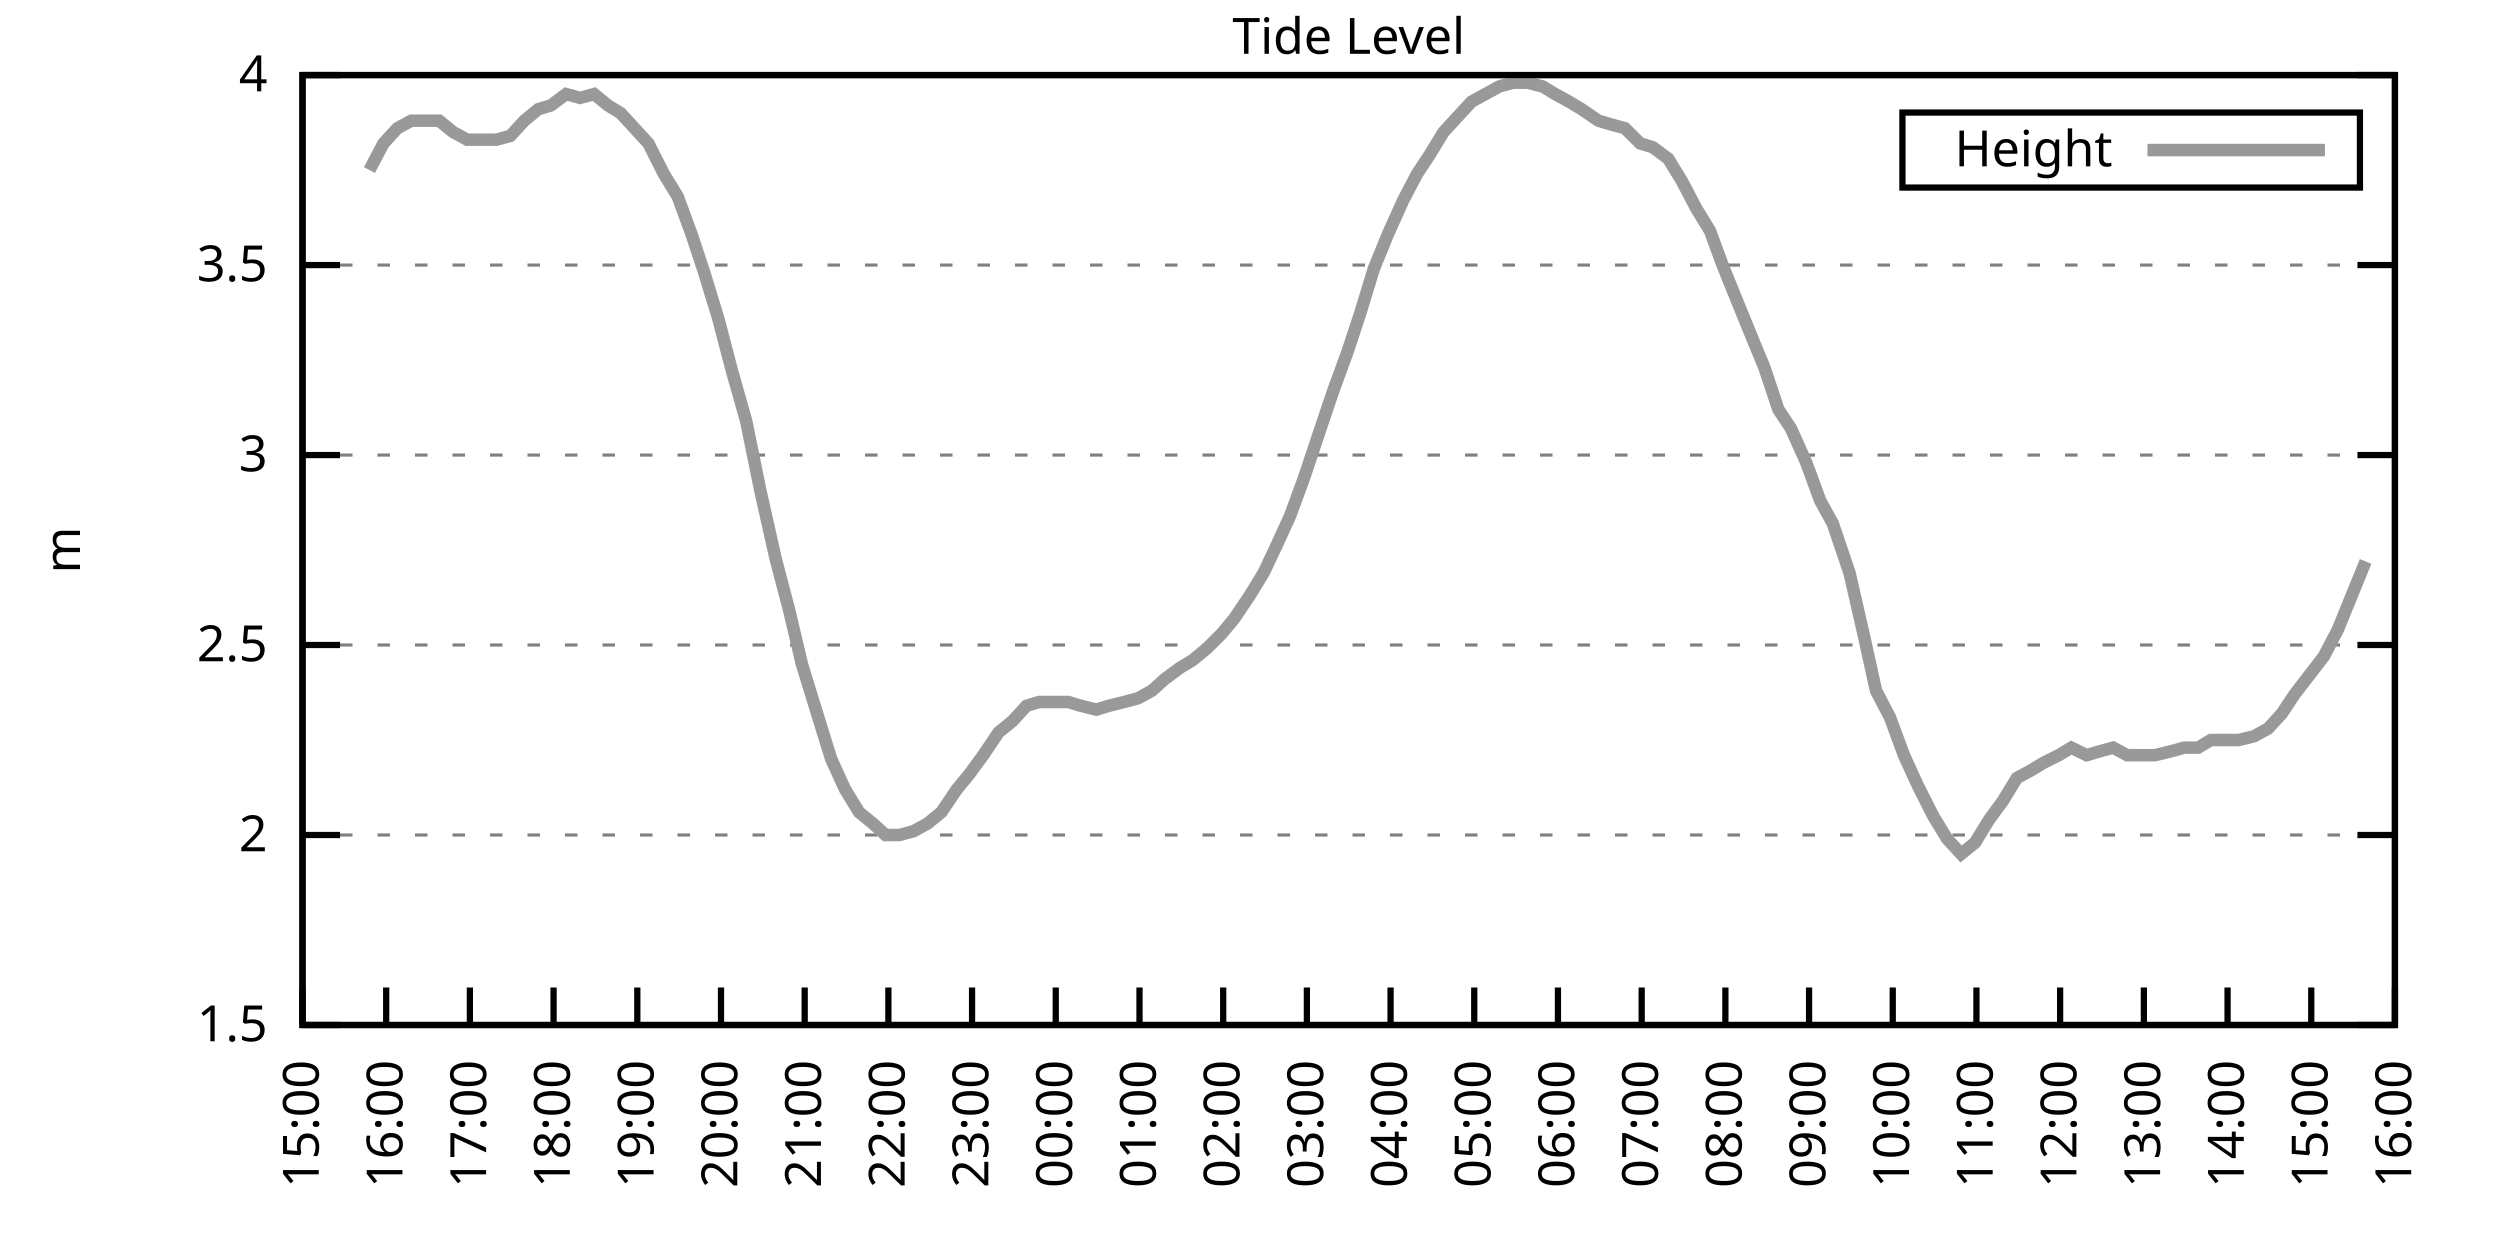
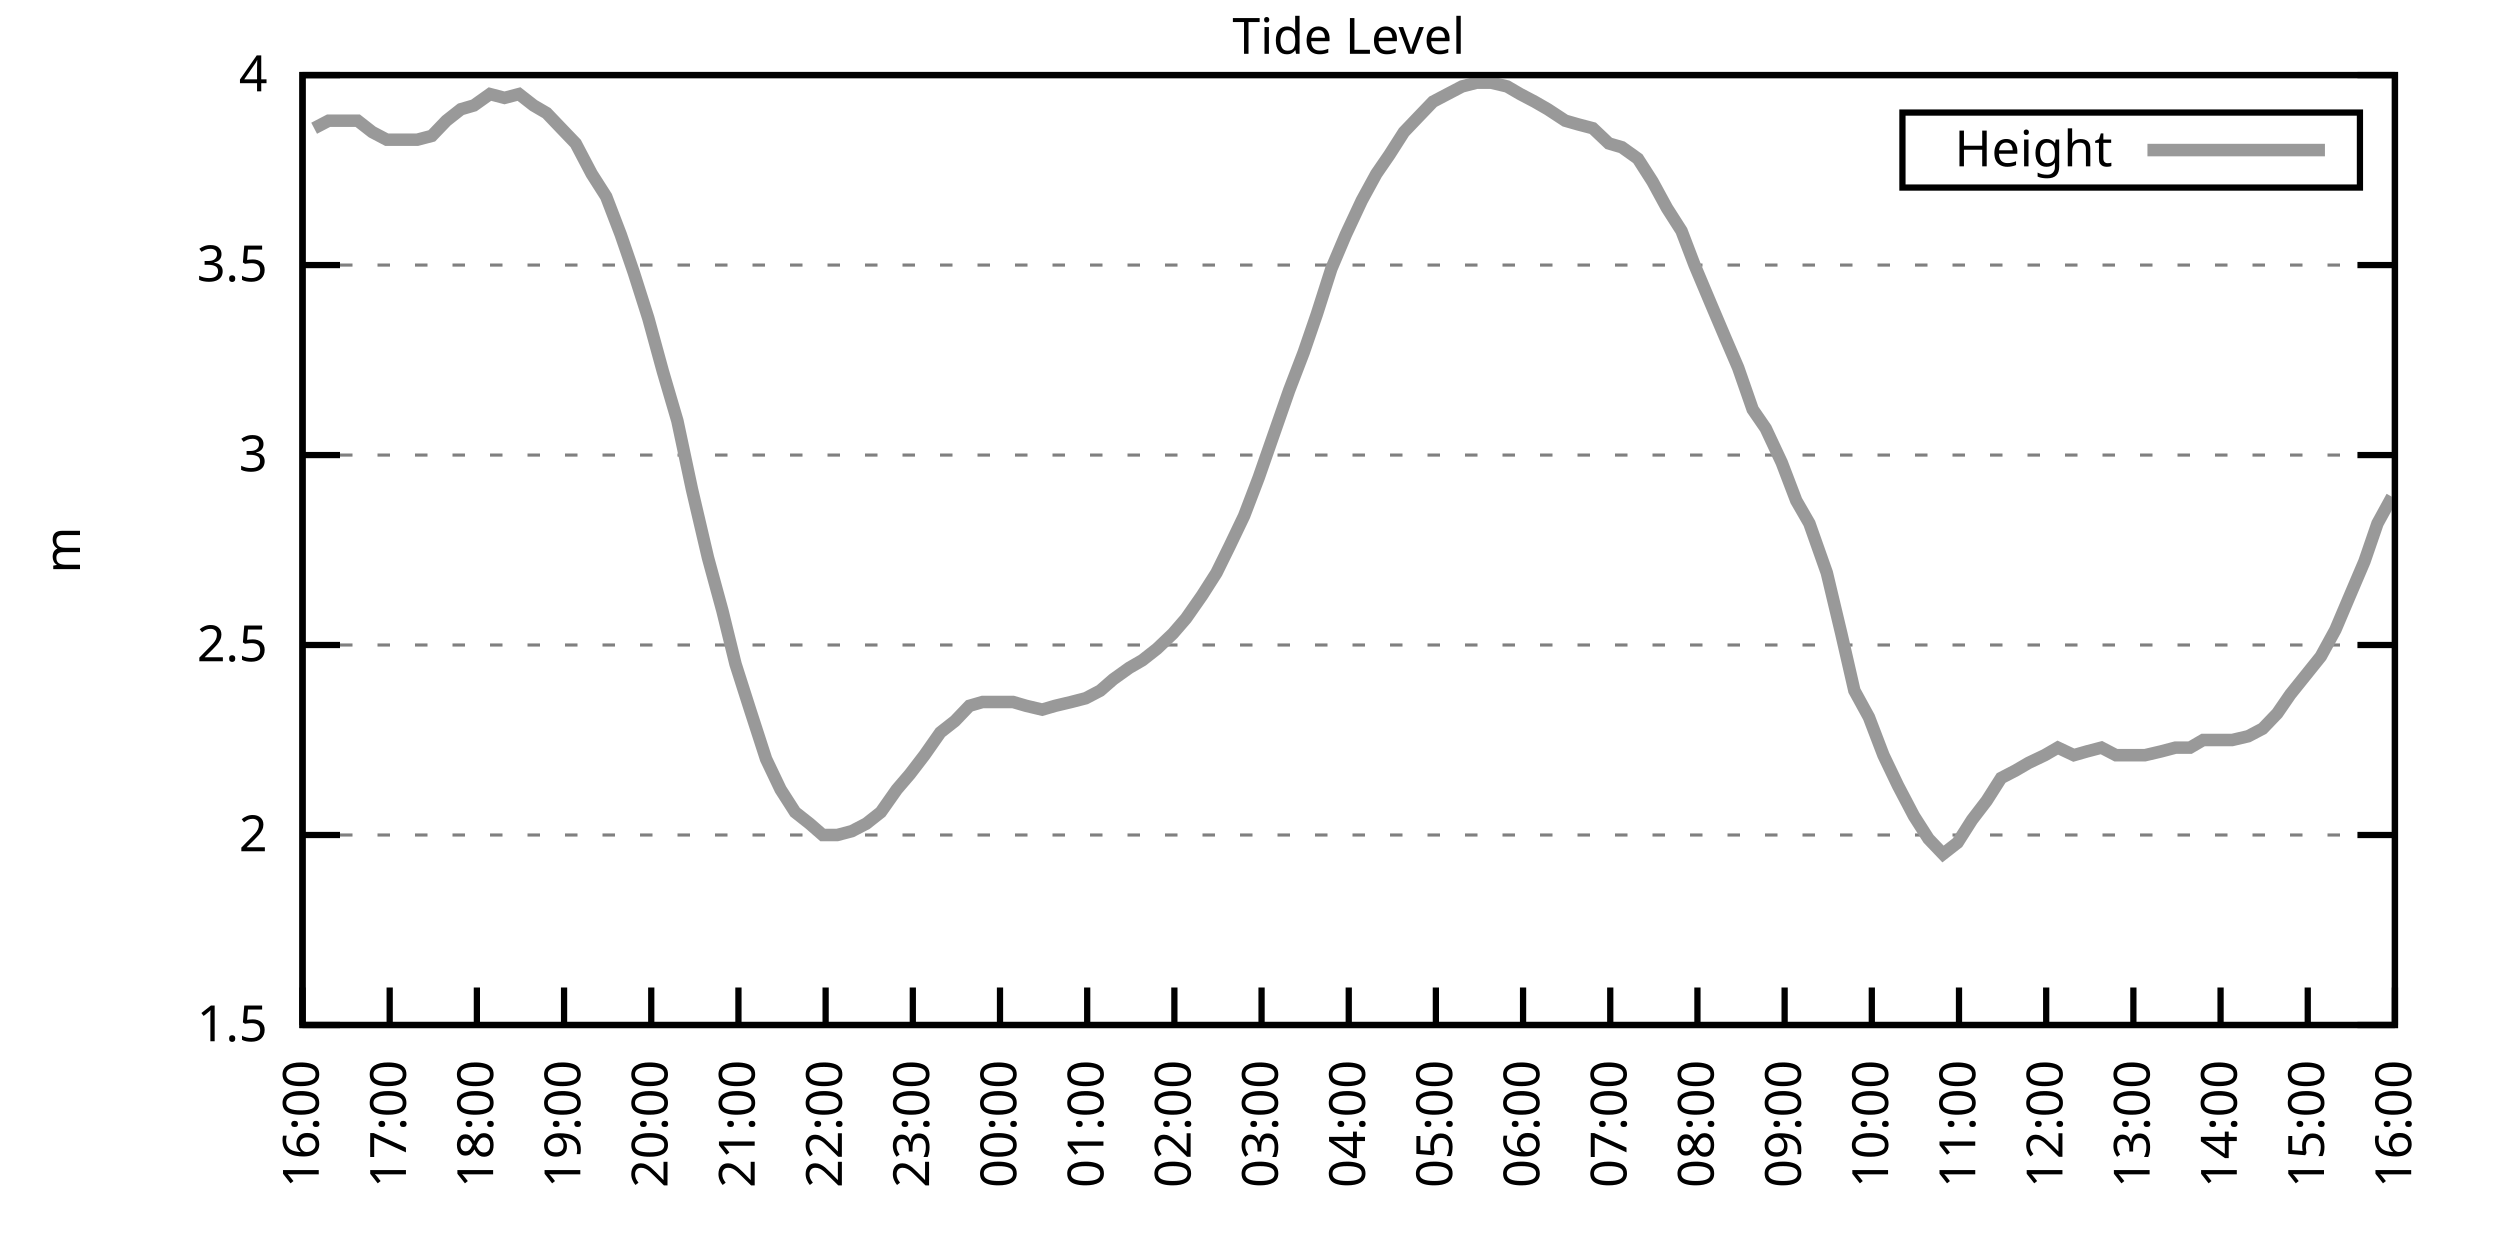
<svg xmlns="http://www.w3.org/2000/svg" xmlns:xlink="http://www.w3.org/1999/xlink" width="400" height="200" viewBox="0 0 400 200">
  <g id="gnuplot_canvas">
    <rect x="0" y="0" width="400" height="200" fill="none" />
    <defs>
      <circle id="gpDot" r="0.5" stroke-width="0.5" stroke="currentColor" />
      <path id="gpPt0" stroke-width="0.333" stroke="currentColor" d="M-1,0 h2 M0,-1 v2" />
      <path id="gpPt1" stroke-width="0.333" stroke="currentColor" d="M-1,-1 L1,1 M1,-1 L-1,1" />
      <path id="gpPt2" stroke-width="0.333" stroke="currentColor" d="M-1,0 L1,0 M0,-1 L0,1 M-1,-1 L1,1 M-1,1 L1,-1" />
      <rect id="gpPt3" stroke-width="0.333" stroke="currentColor" x="-1" y="-1" width="2" height="2" />
      <rect id="gpPt4" stroke-width="0.333" stroke="currentColor" fill="currentColor" x="-1" y="-1" width="2" height="2" />
      <circle id="gpPt5" stroke-width="0.333" stroke="currentColor" cx="0" cy="0" r="1" />
      <use xlink:href="#gpPt5" id="gpPt6" fill="currentColor" stroke="none" />
      <path id="gpPt7" stroke-width="0.333" stroke="currentColor" d="M0,-1.33 L-1.33,0.67 L1.33,0.67 z" />
      <use xlink:href="#gpPt7" id="gpPt8" fill="currentColor" stroke="none" />
      <use xlink:href="#gpPt7" id="gpPt9" stroke="currentColor" transform="rotate(180)" />
      <use xlink:href="#gpPt9" id="gpPt10" fill="currentColor" stroke="none" />
      <use xlink:href="#gpPt3" id="gpPt11" stroke="currentColor" transform="rotate(45)" />
      <use xlink:href="#gpPt11" id="gpPt12" fill="currentColor" stroke="none" />
      <path id="gpPt13" stroke-width="0.333" stroke="currentColor" d="M0,1.330 L1.265,0.411 L0.782,-1.067 L-0.782,-1.076 L-1.265,0.411 z" />
      <use xlink:href="#gpPt13" id="gpPt14" fill="currentColor" stroke="none" />
      <filter id="textbox" filterUnits="objectBoundingBox" x="0" y="0" height="1" width="1">
        <feFlood flood-color="white" flood-opacity="1" result="bgnd" />
        <feComposite in="SourceGraphic" in2="bgnd" operator="atop" />
      </filter>
      <filter id="greybox" filterUnits="objectBoundingBox" x="0" y="0" height="1" width="1">
        <feFlood flood-color="lightgrey" flood-opacity="1" result="grey" />
        <feComposite in="SourceGraphic" in2="grey" operator="atop" />
      </filter>
    </defs>
    <g fill="none" color="white" stroke="currentColor" stroke-width="1.00" stroke-linecap="butt" stroke-linejoin="miter">
</g>
    <g fill="none" color="black" stroke="currentColor" stroke-width="1.00" stroke-linecap="butt" stroke-linejoin="miter">
      <g stroke="none" shape-rendering="crispEdges">
        <polygon fill="rgb(255, 255, 255)" points="48.40,164.00 383.18,164.00 383.18,12.02 48.40,12.02 " />
      </g>
    </g>
    <g fill="none" color="black" stroke="currentColor" stroke-width="1.00" stroke-linecap="butt" stroke-linejoin="miter">
</g>
    <g fill="none" color="black" stroke="black" stroke-width="0.50" stroke-linecap="butt" stroke-linejoin="miter">
</g>
    <g fill="none" color="gray" stroke="currentColor" stroke-width="0.50" stroke-linecap="butt" stroke-linejoin="miter">
      <path stroke="gray" stroke-dasharray="2,4" class="gridline" d="M48.40,164.00 L383.19,164.00  " />
    </g>
    <g fill="none" color="gray" stroke="gray" stroke-width="1.00" stroke-linecap="butt" stroke-linejoin="miter">
</g>
    <g fill="none" color="black" stroke="currentColor" stroke-width="1.00" stroke-linecap="butt" stroke-linejoin="miter">
      <path stroke="black" d="M48.40,164.00 L54.40,164.00 M383.19,164.00 L377.19,164.00  " />
      <g transform="translate(42.80,166.60)" stroke="none" fill="black" font-family="Sans" font-size="8.00" text-anchor="end">
        <text>
          <tspan font-family="Sans"> 1.5</tspan>
        </text>
      </g>
    </g>
    <g fill="none" color="black" stroke="currentColor" stroke-width="1.00" stroke-linecap="butt" stroke-linejoin="miter">
</g>
    <g fill="none" color="black" stroke="black" stroke-width="0.50" stroke-linecap="butt" stroke-linejoin="miter">
</g>
    <g fill="none" color="gray" stroke="currentColor" stroke-width="0.50" stroke-linecap="butt" stroke-linejoin="miter">
      <path stroke="gray" stroke-dasharray="2,4" class="gridline" d="M48.40,133.60 L383.19,133.60  " />
    </g>
    <g fill="none" color="gray" stroke="gray" stroke-width="1.00" stroke-linecap="butt" stroke-linejoin="miter">
</g>
    <g fill="none" color="black" stroke="currentColor" stroke-width="1.00" stroke-linecap="butt" stroke-linejoin="miter">
      <path stroke="black" d="M48.40,133.60 L54.40,133.60 M383.19,133.60 L377.19,133.60  " />
      <g transform="translate(42.80,136.20)" stroke="none" fill="black" font-family="Sans" font-size="8.00" text-anchor="end">
        <text>
          <tspan font-family="Sans"> 2</tspan>
        </text>
      </g>
    </g>
    <g fill="none" color="black" stroke="currentColor" stroke-width="1.00" stroke-linecap="butt" stroke-linejoin="miter">
</g>
    <g fill="none" color="black" stroke="black" stroke-width="0.50" stroke-linecap="butt" stroke-linejoin="miter">
</g>
    <g fill="none" color="gray" stroke="currentColor" stroke-width="0.50" stroke-linecap="butt" stroke-linejoin="miter">
      <path stroke="gray" stroke-dasharray="2,4" class="gridline" d="M48.40,103.20 L383.19,103.20  " />
    </g>
    <g fill="none" color="gray" stroke="gray" stroke-width="1.00" stroke-linecap="butt" stroke-linejoin="miter">
</g>
    <g fill="none" color="black" stroke="currentColor" stroke-width="1.00" stroke-linecap="butt" stroke-linejoin="miter">
      <path stroke="black" d="M48.40,103.20 L54.40,103.20 M383.19,103.20 L377.19,103.20  " />
      <g transform="translate(42.80,105.80)" stroke="none" fill="black" font-family="Sans" font-size="8.00" text-anchor="end">
        <text>
          <tspan font-family="Sans"> 2.5</tspan>
        </text>
      </g>
    </g>
    <g fill="none" color="black" stroke="currentColor" stroke-width="1.00" stroke-linecap="butt" stroke-linejoin="miter">
</g>
    <g fill="none" color="black" stroke="black" stroke-width="0.50" stroke-linecap="butt" stroke-linejoin="miter">
</g>
    <g fill="none" color="gray" stroke="currentColor" stroke-width="0.50" stroke-linecap="butt" stroke-linejoin="miter">
      <path stroke="gray" stroke-dasharray="2,4" class="gridline" d="M48.40,72.81 L383.19,72.81  " />
    </g>
    <g fill="none" color="gray" stroke="gray" stroke-width="1.00" stroke-linecap="butt" stroke-linejoin="miter">
</g>
    <g fill="none" color="black" stroke="currentColor" stroke-width="1.00" stroke-linecap="butt" stroke-linejoin="miter">
      <path stroke="black" d="M48.40,72.81 L54.40,72.81 M383.19,72.81 L377.19,72.81  " />
      <g transform="translate(42.80,75.41)" stroke="none" fill="black" font-family="Sans" font-size="8.00" text-anchor="end">
        <text>
          <tspan font-family="Sans"> 3</tspan>
        </text>
      </g>
    </g>
    <g fill="none" color="black" stroke="currentColor" stroke-width="1.00" stroke-linecap="butt" stroke-linejoin="miter">
</g>
    <g fill="none" color="black" stroke="black" stroke-width="0.50" stroke-linecap="butt" stroke-linejoin="miter">
</g>
    <g fill="none" color="gray" stroke="currentColor" stroke-width="0.50" stroke-linecap="butt" stroke-linejoin="miter">
      <path stroke="gray" stroke-dasharray="2,4" class="gridline" d="M48.40,42.41 L383.19,42.41  " />
    </g>
    <g fill="none" color="gray" stroke="gray" stroke-width="1.00" stroke-linecap="butt" stroke-linejoin="miter">
</g>
    <g fill="none" color="black" stroke="currentColor" stroke-width="1.00" stroke-linecap="butt" stroke-linejoin="miter">
      <path stroke="black" d="M48.40,42.41 L54.40,42.41 M383.19,42.41 L377.19,42.41  " />
      <g transform="translate(42.80,45.01)" stroke="none" fill="black" font-family="Sans" font-size="8.00" text-anchor="end">
        <text>
          <tspan font-family="Sans"> 3.5</tspan>
        </text>
      </g>
    </g>
    <g fill="none" color="black" stroke="currentColor" stroke-width="1.00" stroke-linecap="butt" stroke-linejoin="miter">
</g>
    <g fill="none" color="black" stroke="black" stroke-width="0.50" stroke-linecap="butt" stroke-linejoin="miter">
</g>
    <g fill="none" color="gray" stroke="currentColor" stroke-width="0.50" stroke-linecap="butt" stroke-linejoin="miter">
      <path stroke="gray" stroke-dasharray="2,4" class="gridline" d="M48.40,12.01 L383.19,12.01  " />
    </g>
    <g fill="none" color="gray" stroke="gray" stroke-width="1.00" stroke-linecap="butt" stroke-linejoin="miter">
</g>
    <g fill="none" color="black" stroke="currentColor" stroke-width="1.00" stroke-linecap="butt" stroke-linejoin="miter">
      <path stroke="black" d="M48.40,12.01 L54.40,12.01 M383.19,12.01 L377.19,12.01  " />
      <g transform="translate(42.80,14.61)" stroke="none" fill="black" font-family="Sans" font-size="8.00" text-anchor="end">
        <text>
          <tspan font-family="Sans"> 4</tspan>
        </text>
      </g>
    </g>
    <g fill="none" color="black" stroke="currentColor" stroke-width="1.00" stroke-linecap="butt" stroke-linejoin="miter">
      <path stroke="black" d="M48.40,164.00 L48.40,158.00  " />
      <g transform="translate(51.00,169.60) rotate(270.00)" stroke="none" fill="black" font-family="Sans" font-size="8.00" text-anchor="end">
        <text>
-           <tspan font-family="Sans">15:00</tspan>
-         </text>
-       </g>
-     </g>
-     <g fill="none" color="black" stroke="currentColor" stroke-width="1.00" stroke-linecap="butt" stroke-linejoin="miter">
-       <path stroke="black" d="M61.79,164.00 L61.79,158.00  " />
-       <g transform="translate(64.39,169.60) rotate(270.00)" stroke="none" fill="black" font-family="Sans" font-size="8.00" text-anchor="end">
-         <text>
          <tspan font-family="Sans">16:00</tspan>
        </text>
      </g>
    </g>
    <g fill="none" color="black" stroke="currentColor" stroke-width="1.00" stroke-linecap="butt" stroke-linejoin="miter">
-       <path stroke="black" d="M75.18,164.00 L75.18,158.00  " />
-       <g transform="translate(77.78,169.60) rotate(270.00)" stroke="none" fill="black" font-family="Sans" font-size="8.00" text-anchor="end">
+       <path stroke="black" d="M62.35,164.00 L62.35,158.00  " />
+       <g transform="translate(64.95,169.60) rotate(270.00)" stroke="none" fill="black" font-family="Sans" font-size="8.00" text-anchor="end">
        <text>
          <tspan font-family="Sans">17:00</tspan>
        </text>
      </g>
    </g>
    <g fill="none" color="black" stroke="currentColor" stroke-width="1.00" stroke-linecap="butt" stroke-linejoin="miter">
-       <path stroke="black" d="M88.57,164.00 L88.57,158.00  " />
-       <g transform="translate(91.17,169.60) rotate(270.00)" stroke="none" fill="black" font-family="Sans" font-size="8.00" text-anchor="end">
+       <path stroke="black" d="M76.30,164.00 L76.30,158.00  " />
+       <g transform="translate(78.90,169.60) rotate(270.00)" stroke="none" fill="black" font-family="Sans" font-size="8.00" text-anchor="end">
        <text>
          <tspan font-family="Sans">18:00</tspan>
        </text>
      </g>
    </g>
    <g fill="none" color="black" stroke="currentColor" stroke-width="1.00" stroke-linecap="butt" stroke-linejoin="miter">
-       <path stroke="black" d="M101.97,164.00 L101.97,158.00  " />
-       <g transform="translate(104.57,169.60) rotate(270.00)" stroke="none" fill="black" font-family="Sans" font-size="8.00" text-anchor="end">
+       <path stroke="black" d="M90.25,164.00 L90.25,158.00  " />
+       <g transform="translate(92.85,169.60) rotate(270.00)" stroke="none" fill="black" font-family="Sans" font-size="8.00" text-anchor="end">
        <text>
          <tspan font-family="Sans">19:00</tspan>
        </text>
      </g>
    </g>
    <g fill="none" color="black" stroke="currentColor" stroke-width="1.00" stroke-linecap="butt" stroke-linejoin="miter">
-       <path stroke="black" d="M115.36,164.00 L115.36,158.00  " />
-       <g transform="translate(117.96,169.60) rotate(270.00)" stroke="none" fill="black" font-family="Sans" font-size="8.00" text-anchor="end">
+       <path stroke="black" d="M104.20,164.00 L104.20,158.00  " />
+       <g transform="translate(106.80,169.60) rotate(270.00)" stroke="none" fill="black" font-family="Sans" font-size="8.00" text-anchor="end">
        <text>
          <tspan font-family="Sans">20:00</tspan>
        </text>
      </g>
    </g>
    <g fill="none" color="black" stroke="currentColor" stroke-width="1.00" stroke-linecap="butt" stroke-linejoin="miter">
-       <path stroke="black" d="M128.75,164.00 L128.75,158.00  " />
-       <g transform="translate(131.35,169.60) rotate(270.00)" stroke="none" fill="black" font-family="Sans" font-size="8.00" text-anchor="end">
+       <path stroke="black" d="M118.15,164.00 L118.15,158.00  " />
+       <g transform="translate(120.75,169.60) rotate(270.00)" stroke="none" fill="black" font-family="Sans" font-size="8.00" text-anchor="end">
        <text>
          <tspan font-family="Sans">21:00</tspan>
        </text>
      </g>
    </g>
    <g fill="none" color="black" stroke="currentColor" stroke-width="1.00" stroke-linecap="butt" stroke-linejoin="miter">
-       <path stroke="black" d="M142.14,164.00 L142.14,158.00  " />
-       <g transform="translate(144.74,169.60) rotate(270.00)" stroke="none" fill="black" font-family="Sans" font-size="8.00" text-anchor="end">
+       <path stroke="black" d="M132.10,164.00 L132.10,158.00  " />
+       <g transform="translate(134.70,169.60) rotate(270.00)" stroke="none" fill="black" font-family="Sans" font-size="8.00" text-anchor="end">
        <text>
          <tspan font-family="Sans">22:00</tspan>
        </text>
      </g>
    </g>
    <g fill="none" color="black" stroke="currentColor" stroke-width="1.00" stroke-linecap="butt" stroke-linejoin="miter">
-       <path stroke="black" d="M155.53,164.00 L155.53,158.00  " />
-       <g transform="translate(158.13,169.60) rotate(270.00)" stroke="none" fill="black" font-family="Sans" font-size="8.00" text-anchor="end">
+       <path stroke="black" d="M146.05,164.00 L146.05,158.00  " />
+       <g transform="translate(148.65,169.60) rotate(270.00)" stroke="none" fill="black" font-family="Sans" font-size="8.00" text-anchor="end">
        <text>
          <tspan font-family="Sans">23:00</tspan>
        </text>
      </g>
    </g>
    <g fill="none" color="black" stroke="currentColor" stroke-width="1.00" stroke-linecap="butt" stroke-linejoin="miter">
-       <path stroke="black" d="M168.92,164.00 L168.92,158.00  " />
-       <g transform="translate(171.52,169.60) rotate(270.00)" stroke="none" fill="black" font-family="Sans" font-size="8.00" text-anchor="end">
+       <path stroke="black" d="M160.00,164.00 L160.00,158.00  " />
+       <g transform="translate(162.60,169.60) rotate(270.00)" stroke="none" fill="black" font-family="Sans" font-size="8.00" text-anchor="end">
        <text>
          <tspan font-family="Sans">00:00</tspan>
        </text>
      </g>
    </g>
    <g fill="none" color="black" stroke="currentColor" stroke-width="1.00" stroke-linecap="butt" stroke-linejoin="miter">
-       <path stroke="black" d="M182.32,164.00 L182.32,158.00  " />
-       <g transform="translate(184.92,169.60) rotate(270.00)" stroke="none" fill="black" font-family="Sans" font-size="8.00" text-anchor="end">
+       <path stroke="black" d="M173.95,164.00 L173.95,158.00  " />
+       <g transform="translate(176.55,169.60) rotate(270.00)" stroke="none" fill="black" font-family="Sans" font-size="8.00" text-anchor="end">
        <text>
          <tspan font-family="Sans">01:00</tspan>
        </text>
      </g>
    </g>
    <g fill="none" color="black" stroke="currentColor" stroke-width="1.00" stroke-linecap="butt" stroke-linejoin="miter">
-       <path stroke="black" d="M195.71,164.00 L195.71,158.00  " />
-       <g transform="translate(198.31,169.60) rotate(270.00)" stroke="none" fill="black" font-family="Sans" font-size="8.00" text-anchor="end">
+       <path stroke="black" d="M187.90,164.00 L187.90,158.00  " />
+       <g transform="translate(190.50,169.60) rotate(270.00)" stroke="none" fill="black" font-family="Sans" font-size="8.00" text-anchor="end">
        <text>
          <tspan font-family="Sans">02:00</tspan>
        </text>
      </g>
    </g>
    <g fill="none" color="black" stroke="currentColor" stroke-width="1.00" stroke-linecap="butt" stroke-linejoin="miter">
-       <path stroke="black" d="M209.10,164.00 L209.10,158.00  " />
-       <g transform="translate(211.70,169.60) rotate(270.00)" stroke="none" fill="black" font-family="Sans" font-size="8.00" text-anchor="end">
+       <path stroke="black" d="M201.85,164.00 L201.85,158.00  " />
+       <g transform="translate(204.45,169.60) rotate(270.00)" stroke="none" fill="black" font-family="Sans" font-size="8.00" text-anchor="end">
        <text>
          <tspan font-family="Sans">03:00</tspan>
        </text>
      </g>
    </g>
    <g fill="none" color="black" stroke="currentColor" stroke-width="1.00" stroke-linecap="butt" stroke-linejoin="miter">
-       <path stroke="black" d="M222.49,164.00 L222.49,158.00  " />
-       <g transform="translate(225.09,169.60) rotate(270.00)" stroke="none" fill="black" font-family="Sans" font-size="8.00" text-anchor="end">
+       <path stroke="black" d="M215.80,164.00 L215.80,158.00  " />
+       <g transform="translate(218.40,169.60) rotate(270.00)" stroke="none" fill="black" font-family="Sans" font-size="8.00" text-anchor="end">
        <text>
          <tspan font-family="Sans">04:00</tspan>
        </text>
      </g>
    </g>
    <g fill="none" color="black" stroke="currentColor" stroke-width="1.00" stroke-linecap="butt" stroke-linejoin="miter">
-       <path stroke="black" d="M235.88,164.00 L235.88,158.00  " />
-       <g transform="translate(238.48,169.60) rotate(270.00)" stroke="none" fill="black" font-family="Sans" font-size="8.00" text-anchor="end">
+       <path stroke="black" d="M229.74,164.00 L229.74,158.00  " />
+       <g transform="translate(232.34,169.60) rotate(270.00)" stroke="none" fill="black" font-family="Sans" font-size="8.00" text-anchor="end">
        <text>
          <tspan font-family="Sans">05:00</tspan>
        </text>
      </g>
    </g>
    <g fill="none" color="black" stroke="currentColor" stroke-width="1.00" stroke-linecap="butt" stroke-linejoin="miter">
-       <path stroke="black" d="M249.27,164.00 L249.27,158.00  " />
-       <g transform="translate(251.87,169.60) rotate(270.00)" stroke="none" fill="black" font-family="Sans" font-size="8.00" text-anchor="end">
+       <path stroke="black" d="M243.69,164.00 L243.69,158.00  " />
+       <g transform="translate(246.29,169.60) rotate(270.00)" stroke="none" fill="black" font-family="Sans" font-size="8.00" text-anchor="end">
        <text>
          <tspan font-family="Sans">06:00</tspan>
        </text>
      </g>
    </g>
    <g fill="none" color="black" stroke="currentColor" stroke-width="1.00" stroke-linecap="butt" stroke-linejoin="miter">
-       <path stroke="black" d="M262.67,164.00 L262.67,158.00  " />
-       <g transform="translate(265.27,169.60) rotate(270.00)" stroke="none" fill="black" font-family="Sans" font-size="8.00" text-anchor="end">
+       <path stroke="black" d="M257.64,164.00 L257.64,158.00  " />
+       <g transform="translate(260.24,169.60) rotate(270.00)" stroke="none" fill="black" font-family="Sans" font-size="8.00" text-anchor="end">
        <text>
          <tspan font-family="Sans">07:00</tspan>
        </text>
      </g>
    </g>
    <g fill="none" color="black" stroke="currentColor" stroke-width="1.00" stroke-linecap="butt" stroke-linejoin="miter">
-       <path stroke="black" d="M276.06,164.00 L276.06,158.00  " />
-       <g transform="translate(278.66,169.60) rotate(270.00)" stroke="none" fill="black" font-family="Sans" font-size="8.00" text-anchor="end">
+       <path stroke="black" d="M271.59,164.00 L271.59,158.00  " />
+       <g transform="translate(274.19,169.60) rotate(270.00)" stroke="none" fill="black" font-family="Sans" font-size="8.00" text-anchor="end">
        <text>
          <tspan font-family="Sans">08:00</tspan>
        </text>
      </g>
    </g>
    <g fill="none" color="black" stroke="currentColor" stroke-width="1.00" stroke-linecap="butt" stroke-linejoin="miter">
-       <path stroke="black" d="M289.45,164.00 L289.45,158.00  " />
-       <g transform="translate(292.05,169.60) rotate(270.00)" stroke="none" fill="black" font-family="Sans" font-size="8.00" text-anchor="end">
+       <path stroke="black" d="M285.54,164.00 L285.54,158.00  " />
+       <g transform="translate(288.14,169.60) rotate(270.00)" stroke="none" fill="black" font-family="Sans" font-size="8.00" text-anchor="end">
        <text>
          <tspan font-family="Sans">09:00</tspan>
        </text>
      </g>
    </g>
    <g fill="none" color="black" stroke="currentColor" stroke-width="1.00" stroke-linecap="butt" stroke-linejoin="miter">
-       <path stroke="black" d="M302.84,164.00 L302.84,158.00  " />
-       <g transform="translate(305.44,169.60) rotate(270.00)" stroke="none" fill="black" font-family="Sans" font-size="8.00" text-anchor="end">
+       <path stroke="black" d="M299.49,164.00 L299.49,158.00  " />
+       <g transform="translate(302.09,169.60) rotate(270.00)" stroke="none" fill="black" font-family="Sans" font-size="8.00" text-anchor="end">
        <text>
          <tspan font-family="Sans">10:00</tspan>
        </text>
      </g>
    </g>
    <g fill="none" color="black" stroke="currentColor" stroke-width="1.00" stroke-linecap="butt" stroke-linejoin="miter">
-       <path stroke="black" d="M316.23,164.00 L316.23,158.00  " />
-       <g transform="translate(318.83,169.60) rotate(270.00)" stroke="none" fill="black" font-family="Sans" font-size="8.00" text-anchor="end">
+       <path stroke="black" d="M313.44,164.00 L313.44,158.00  " />
+       <g transform="translate(316.04,169.60) rotate(270.00)" stroke="none" fill="black" font-family="Sans" font-size="8.00" text-anchor="end">
        <text>
          <tspan font-family="Sans">11:00</tspan>
        </text>
      </g>
    </g>
    <g fill="none" color="black" stroke="currentColor" stroke-width="1.00" stroke-linecap="butt" stroke-linejoin="miter">
-       <path stroke="black" d="M329.62,164.00 L329.62,158.00  " />
-       <g transform="translate(332.22,169.60) rotate(270.00)" stroke="none" fill="black" font-family="Sans" font-size="8.00" text-anchor="end">
+       <path stroke="black" d="M327.39,164.00 L327.39,158.00  " />
+       <g transform="translate(329.99,169.60) rotate(270.00)" stroke="none" fill="black" font-family="Sans" font-size="8.00" text-anchor="end">
        <text>
          <tspan font-family="Sans">12:00</tspan>
        </text>
      </g>
    </g>
    <g fill="none" color="black" stroke="currentColor" stroke-width="1.00" stroke-linecap="butt" stroke-linejoin="miter">
-       <path stroke="black" d="M343.02,164.00 L343.02,158.00  " />
-       <g transform="translate(345.62,169.60) rotate(270.00)" stroke="none" fill="black" font-family="Sans" font-size="8.00" text-anchor="end">
+       <path stroke="black" d="M341.34,164.00 L341.34,158.00  " />
+       <g transform="translate(343.94,169.60) rotate(270.00)" stroke="none" fill="black" font-family="Sans" font-size="8.00" text-anchor="end">
        <text>
          <tspan font-family="Sans">13:00</tspan>
        </text>
      </g>
    </g>
    <g fill="none" color="black" stroke="currentColor" stroke-width="1.00" stroke-linecap="butt" stroke-linejoin="miter">
-       <path stroke="black" d="M356.41,164.00 L356.41,158.00  " />
-       <g transform="translate(359.01,169.60) rotate(270.00)" stroke="none" fill="black" font-family="Sans" font-size="8.00" text-anchor="end">
+       <path stroke="black" d="M355.29,164.00 L355.29,158.00  " />
+       <g transform="translate(357.89,169.60) rotate(270.00)" stroke="none" fill="black" font-family="Sans" font-size="8.00" text-anchor="end">
        <text>
          <tspan font-family="Sans">14:00</tspan>
        </text>
      </g>
    </g>
    <g fill="none" color="black" stroke="currentColor" stroke-width="1.00" stroke-linecap="butt" stroke-linejoin="miter">
-       <path stroke="black" d="M369.80,164.00 L369.80,158.00  " />
-       <g transform="translate(372.40,169.60) rotate(270.00)" stroke="none" fill="black" font-family="Sans" font-size="8.00" text-anchor="end">
+       <path stroke="black" d="M369.24,164.00 L369.24,158.00  " />
+       <g transform="translate(371.84,169.60) rotate(270.00)" stroke="none" fill="black" font-family="Sans" font-size="8.00" text-anchor="end">
        <text>
          <tspan font-family="Sans">15:00</tspan>
        </text>
      </g>
    </g>
    <g fill="none" color="black" stroke="currentColor" stroke-width="1.00" stroke-linecap="butt" stroke-linejoin="miter">
      <path stroke="black" d="M383.19,164.00 L383.19,158.00  " />
      <g transform="translate(385.79,169.60) rotate(270.00)" stroke="none" fill="black" font-family="Sans" font-size="8.00" text-anchor="end">
        <text>
          <tspan font-family="Sans">16:00</tspan>
        </text>
      </g>
    </g>
    <g fill="none" color="black" stroke="currentColor" stroke-width="1.00" stroke-linecap="butt" stroke-linejoin="miter">
</g>
    <g fill="none" color="black" stroke="currentColor" stroke-width="1.00" stroke-linecap="butt" stroke-linejoin="miter">
      <path stroke="black" d="M48.40,12.01 L48.40,164.00 L383.19,164.00 L383.19,12.01 L48.40,12.01 Z  " />
    </g>
    <g fill="none" color="black" stroke="currentColor" stroke-width="1.00" stroke-linecap="butt" stroke-linejoin="miter">
</g>
    <g fill="none" color="black" stroke="currentColor" stroke-width="1.00" stroke-linecap="butt" stroke-linejoin="miter">
      <path stroke="black" d="M304.39,30.01 L304.39,18.01 L377.59,18.01 L377.59,30.01 L304.39,30.01 Z  " />
    </g>
    <g id="Tide_level_plot_1">
      <g fill="none" color="white" stroke="black" stroke-width="2.00" stroke-linecap="butt" stroke-linejoin="miter">
</g>
      <g fill="none" color="black" stroke="currentColor" stroke-width="2.00" stroke-linecap="butt" stroke-linejoin="miter">
        <g transform="translate(337.99,26.61)" stroke="none" fill="black" font-family="Sans" font-size="8.00" text-anchor="end">
          <text>
            <tspan font-family="Sans">Height</tspan>
          </text>
        </g>
      </g>
      <g fill="none" color="black" stroke="currentColor" stroke-width="2.00" stroke-linecap="butt" stroke-linejoin="miter">
-         <path stroke="rgb(153, 153, 153)" d="M343.59,24.01 L371.99,24.01 M59.11,27.21 L61.35,22.95 L63.58,20.52 L65.81,19.31 L68.04,19.31 L70.27,19.31   L72.50,21.13 L74.74,22.35 L76.97,22.35 L79.42,22.35 L81.66,21.74 L83.89,19.31 L86.12,17.48 L88.13,16.87   L90.58,15.05 L92.82,15.66 L95.05,15.05 L97.28,16.87 L99.29,18.09 L101.52,20.52 L103.75,22.95 L106.21,27.82   L108.44,31.46 L110.67,37.54 L112.68,43.62 L114.91,50.92 L117.14,59.43 L119.38,67.33 L121.61,78.28 L124.06,89.22   L126.29,97.73 L128.30,106.24 L130.54,113.54 L132.99,121.44 L135.22,126.31 L137.45,129.95 L139.69,131.78 L141.69,133.60   L143.93,133.60 L146.16,132.99 L148.39,131.78 L150.62,129.95 L153.08,126.31 L155.09,123.87 L157.32,120.83 L159.77,117.19   L162.01,115.36 L164.24,112.93 L166.25,112.32 L168.48,112.32 L170.93,112.32 L172.94,112.93 L175.40,113.54 L177.41,112.93   L179.86,112.32 L182.09,111.72 L184.32,110.50 L186.33,108.68 L188.79,106.85 L190.80,105.64 L193.03,103.81 L195.48,101.38   L197.49,98.95 L199.95,95.30 L202.18,91.65 L204.19,87.40 L206.42,82.53 L208.65,76.45 L210.88,69.77 L213.34,62.47   L215.57,56.39 L217.58,50.31 L219.81,43.02 L222.04,37.54 L224.50,32.07 L226.73,27.82 L228.74,24.78 L230.97,21.13   L233.20,18.70 L235.44,16.27 L237.67,15.05 L239.90,13.83 L242.13,13.23 L244.36,13.23 L246.82,13.83 L248.83,15.05   L251.06,16.27 L253.07,17.48 L255.75,19.31 L257.76,19.91 L259.99,20.52 L262.44,22.95 L264.45,23.56 L266.91,25.39   L269.14,29.03 L271.37,33.29 L273.60,36.94 L275.61,42.41 L278.07,48.49 L280.30,53.96 L282.31,58.82 L284.54,65.51   L286.55,68.55 L289.00,74.02 L291.23,80.10 L293.24,83.75 L295.92,91.65 L298.15,101.38 L300.16,110.50 L302.39,114.76   L304.63,120.83 L306.86,125.70 L309.31,130.56 L311.54,134.21 L313.78,136.64 L316.01,134.82 L318.24,131.17 L320.47,128.13   L322.70,124.48 L324.94,123.27 L326.95,122.05 L329.40,120.83 L331.41,119.62 L333.86,120.83 L335.87,120.23 L338.10,119.62   L340.34,120.83 L342.79,120.83 L344.80,120.83 L347.26,120.23 L349.49,119.62 L351.72,119.62 L353.73,118.40 L355.96,118.40   L358.19,118.40 L360.65,117.80 L362.88,116.58 L365.11,114.15 L367.12,111.11 L371.81,105.03 L374.04,100.77 L376.27,95.30   L378.50,89.83  " />
+         <path stroke="rgb(153, 153, 153)" d="M343.59,24.01 L371.99,24.01 M50.26,20.52 L52.58,19.31 L54.91,19.31 L57.23,19.31 L59.56,21.13 L61.88,22.35   L64.21,22.35 L66.77,22.35 L69.09,21.74 L71.42,19.31 L73.74,17.48 L75.83,16.87 L78.39,15.05 L80.72,15.66   L83.04,15.05 L85.37,16.87 L87.46,18.09 L89.78,20.52 L92.11,22.95 L94.67,27.82 L96.99,31.46 L99.32,37.54   L101.41,43.62 L103.73,50.92 L106.06,59.43 L108.38,67.33 L110.71,78.28 L113.27,89.22 L115.59,97.73 L117.68,106.24   L120.01,113.54 L122.57,121.44 L124.89,126.31 L127.22,129.95 L129.54,131.78 L131.63,133.60 L133.96,133.60 L136.28,132.99   L138.61,131.78 L140.93,129.95 L143.49,126.31 L145.58,123.87 L147.91,120.83 L150.46,117.19 L152.79,115.36 L155.11,112.93   L157.21,112.32 L159.53,112.32 L162.09,112.32 L164.18,112.93 L166.74,113.54 L168.83,112.93 L171.39,112.32 L173.71,111.72   L176.04,110.50 L178.13,108.68 L180.69,106.85 L182.78,105.64 L185.11,103.81 L187.66,101.38 L189.76,98.95 L192.31,95.30   L194.64,91.65 L196.73,87.40 L199.06,82.53 L201.38,76.45 L203.71,69.77 L206.26,62.47 L208.59,56.39 L210.68,50.31   L213.01,43.02 L215.33,37.54 L217.89,32.07 L220.21,27.82 L222.30,24.78 L224.63,21.13 L226.95,18.70 L229.28,16.27   L231.60,15.05 L233.93,13.83 L236.25,13.23 L238.58,13.23 L241.14,13.83 L243.23,15.05 L245.55,16.27 L247.65,17.48   L250.44,19.31 L252.53,19.91 L254.85,20.52 L257.41,22.95 L259.50,23.56 L262.06,25.39 L264.39,29.03 L266.71,33.29   L269.04,36.94 L271.13,42.41 L273.69,48.49 L276.01,53.96 L278.10,58.82 L280.43,65.51 L282.52,68.55 L285.08,74.02   L287.40,80.10 L289.50,83.75 L292.29,91.65 L294.61,101.38 L296.70,110.50 L299.03,114.76 L301.35,120.83 L303.68,125.70   L306.23,130.56 L308.56,134.21 L310.88,136.64 L313.21,134.82 L315.53,131.17 L317.86,128.13 L320.18,124.48 L322.51,123.27   L324.60,122.05 L327.16,120.83 L329.25,119.62 L331.81,120.83 L333.90,120.23 L336.23,119.62 L338.55,120.83 L341.11,120.83   L343.20,120.83 L345.76,120.23 L348.08,119.62 L350.41,119.62 L352.50,118.40 L354.83,118.40 L357.15,118.40 L359.71,117.80   L362.03,116.58 L364.36,114.15 L366.45,111.11 L371.33,105.03 L373.66,100.77 L375.98,95.30 L378.31,89.83 L380.40,83.75   L382.73,79.49  " />
      </g>
    </g>
    <g fill="none" color="black" stroke="currentColor" stroke-width="2.00" stroke-linecap="butt" stroke-linejoin="miter">
</g>
    <g fill="none" color="black" stroke="black" stroke-width="1.00" stroke-linecap="butt" stroke-linejoin="miter">
</g>
    <g fill="none" color="black" stroke="currentColor" stroke-width="1.00" stroke-linecap="butt" stroke-linejoin="miter">
      <path stroke="black" d="M48.40,12.01 L48.40,164.00 L383.19,164.00 L383.19,12.01 L48.40,12.01 Z  " />
      <g transform="translate(12.80,88.01) rotate(270.00)" stroke="none" fill="black" font-family="Sans" font-size="8.00" text-anchor="middle">
        <text>
          <tspan font-family="Sans">m</tspan>
        </text>
      </g>
    </g>
    <g fill="none" color="black" stroke="currentColor" stroke-width="1.00" stroke-linecap="butt" stroke-linejoin="miter">
</g>
    <g fill="none" color="black" stroke="currentColor" stroke-width="1.00" stroke-linecap="butt" stroke-linejoin="miter">
      <g transform="translate(215.79,8.61)" stroke="none" fill="black" font-family="Sans" font-size="8.00" text-anchor="middle">
        <text>
          <tspan font-family="Sans">Tide Level</tspan>
        </text>
      </g>
    </g>
    <g fill="none" color="black" stroke="currentColor" stroke-width="1.00" stroke-linecap="butt" stroke-linejoin="miter">
</g>
  </g>
</svg>
